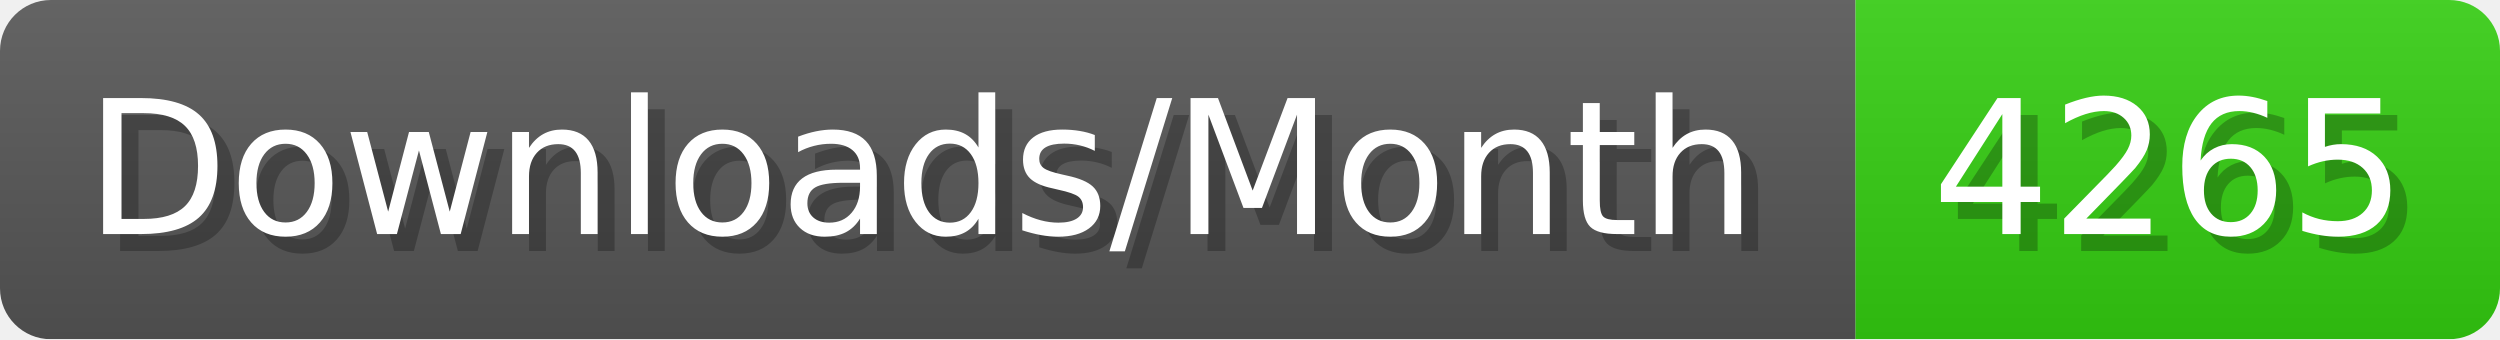
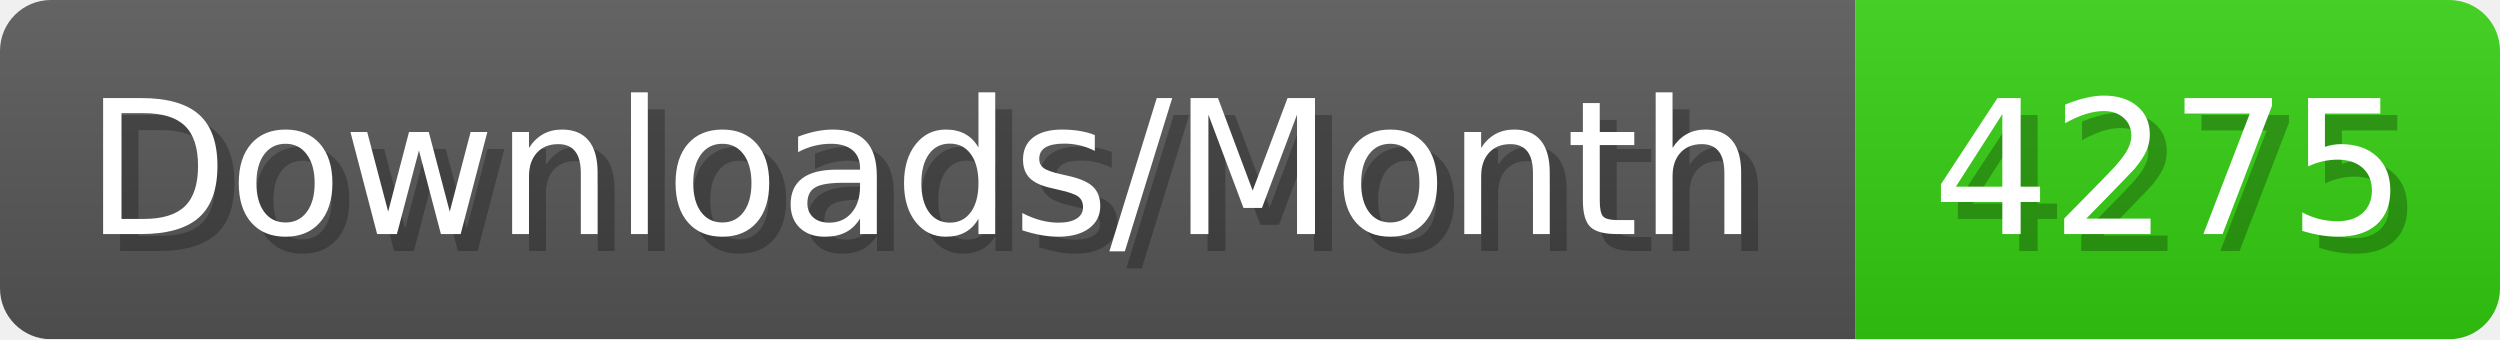
- <svg xmlns="http://www.w3.org/2000/svg" width="147.4" height="20" viewBox="0 0 1474 200" role="img" aria-label="Downloads/Month: 4265">
+ <svg xmlns="http://www.w3.org/2000/svg" width="147.4" height="20" viewBox="0 0 1474 200" role="img" aria-label="Downloads/Month: 4275">
  <linearGradient id="YlXUI" x2="0" y2="100%">
    <stop offset="0" stop-opacity=".1" stop-color="#EEE" />
    <stop offset="1" stop-opacity=".1" />
  </linearGradient>
  <mask id="JHhop">
    <rect width="1474" height="200" rx="30" fill="#FFF" />
  </mask>
  <g mask="url(#JHhop)">
    <rect width="1094" height="200" fill="#555" />
    <rect width="380" height="200" fill="#3C1" x="1094" />
    <rect width="1474" height="200" fill="url(#YlXUI)" />
  </g>
  <g aria-hidden="true" fill="#fff" text-anchor="start" font-family="Verdana,DejaVu Sans,sans-serif" font-size="110">
    <text x="60" y="148" textLength="994" fill="#000" opacity="0.25">Downloads/Month</text>
    <text x="50" y="138" textLength="994">Downloads/Month</text>
-     <text x="1149" y="148" textLength="280" fill="#000" opacity="0.25">4265</text>
-     <text x="1139" y="138" textLength="280">4265</text>
+     <text x="1149" y="148" textLength="280" fill="#000" opacity="0.25">4275</text>
+     <text x="1139" y="138" textLength="280">4275</text>
  </g>
</svg>
